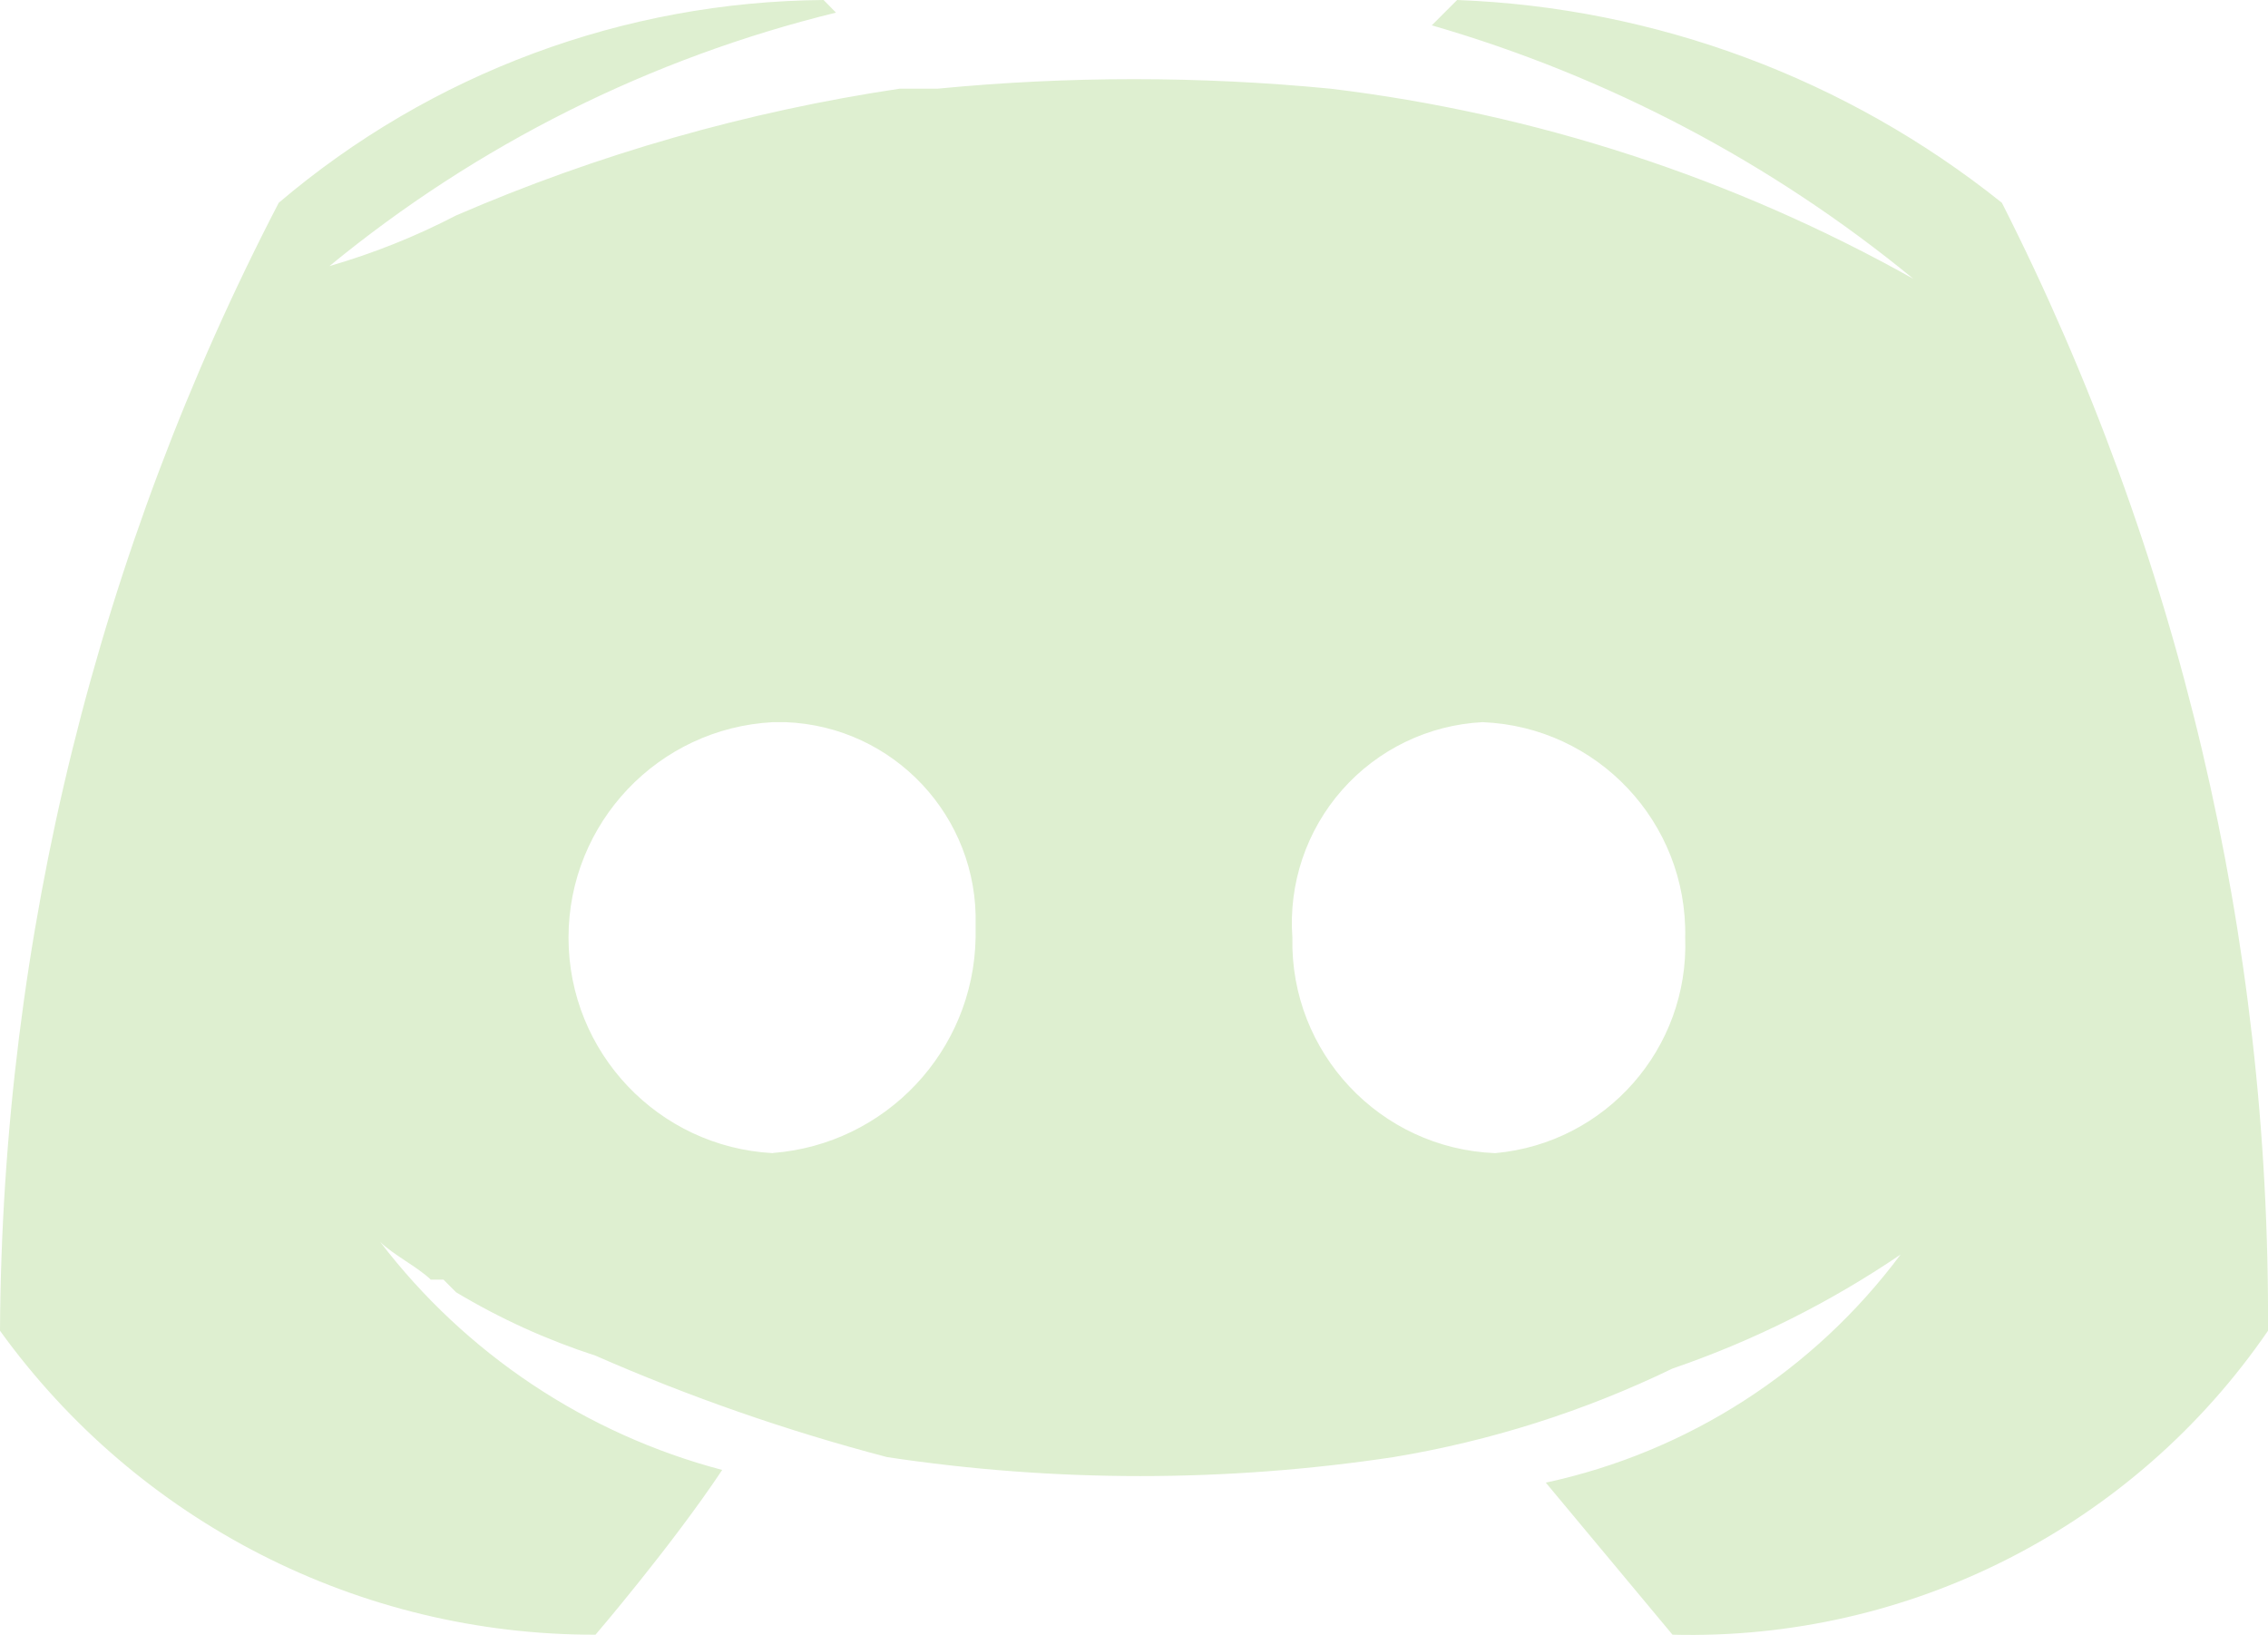
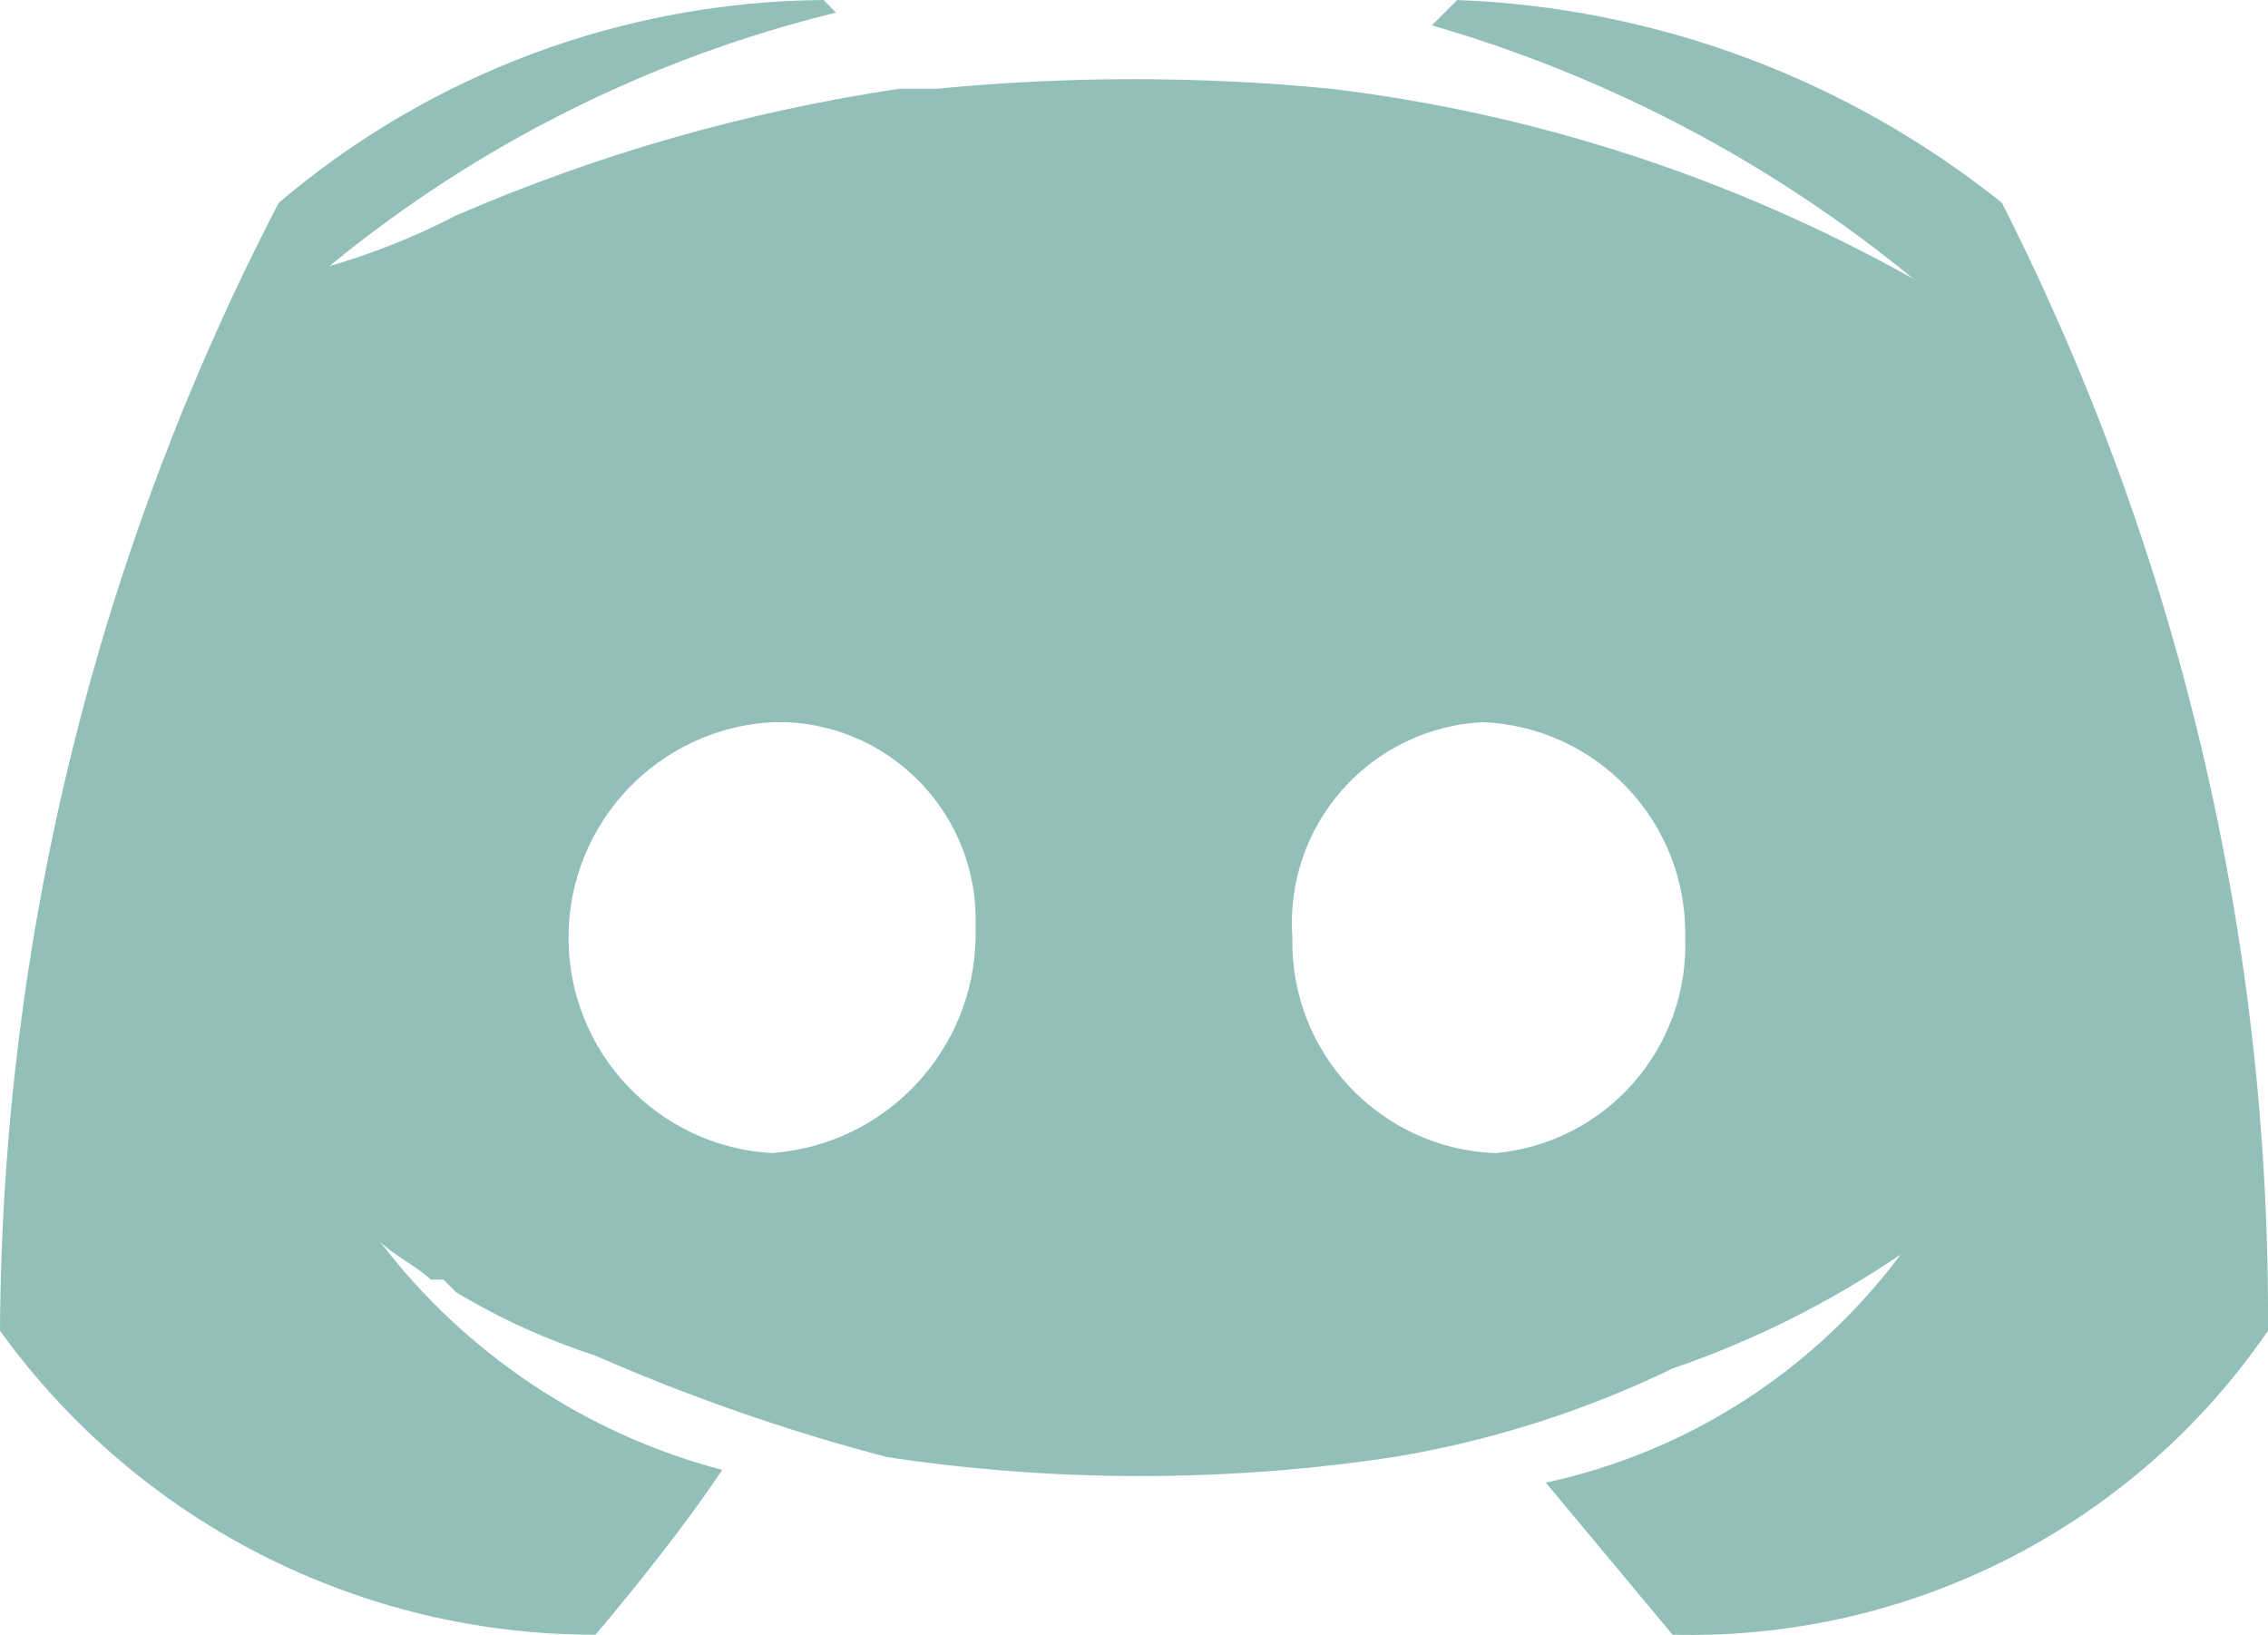
<svg xmlns="http://www.w3.org/2000/svg" width="30" height="21.62" viewBox="0 0 30 21.62">
-   <path id="Foster_Discord" d="M26.48,5.282A12.271,12.271,0,0,0,19.274,2.6l-.335.335a17.877,17.877,0,0,1,6.369,3.352A20.878,20.878,0,0,0,17.6,3.773a26.906,26.906,0,0,0-5.2,0h-.5A23.529,23.529,0,0,0,6.034,5.449a9.139,9.139,0,0,1-1.676.67,16.867,16.867,0,0,1,6.7-3.352L10.894,2.6A11.26,11.26,0,0,0,3.687,5.282,32.727,32.727,0,0,0,0,20.2,9.688,9.688,0,0,0,7.877,24.22s1.006-1.173,1.676-2.179a8.384,8.384,0,0,1-4.525-3.017c.168.168.5.335.67.5h.168l.168.168a8.982,8.982,0,0,0,1.844.838,26.054,26.054,0,0,0,3.855,1.341,22.472,22.472,0,0,0,6.7,0A13.547,13.547,0,0,0,22.123,20.7a12.69,12.69,0,0,0,3.017-1.508,7.941,7.941,0,0,1-4.693,3.017l1.676,2.011A9.26,9.26,0,0,0,30,20.2,32.575,32.575,0,0,0,26.48,5.282ZM10.223,17.851a2.854,2.854,0,0,1,0-5.7h.168a2.615,2.615,0,0,1,2.514,2.682V15a2.908,2.908,0,0,1-2.682,2.849Zm9.553,0A2.793,2.793,0,0,1,17.095,15a2.659,2.659,0,0,1,2.514-2.849A2.793,2.793,0,0,1,22.291,15,2.763,2.763,0,0,1,19.777,17.851Z" transform="translate(0 -2.6)" fill="#deefd0" />
+   <path id="Foster_Discord" d="M26.48,5.282A12.271,12.271,0,0,0,19.274,2.6l-.335.335a17.877,17.877,0,0,1,6.369,3.352A20.878,20.878,0,0,0,17.6,3.773a26.906,26.906,0,0,0-5.2,0h-.5A23.529,23.529,0,0,0,6.034,5.449a9.139,9.139,0,0,1-1.676.67,16.867,16.867,0,0,1,6.7-3.352L10.894,2.6A11.26,11.26,0,0,0,3.687,5.282,32.727,32.727,0,0,0,0,20.2,9.688,9.688,0,0,0,7.877,24.22s1.006-1.173,1.676-2.179a8.384,8.384,0,0,1-4.525-3.017c.168.168.5.335.67.5h.168l.168.168a8.982,8.982,0,0,0,1.844.838,26.054,26.054,0,0,0,3.855,1.341,22.472,22.472,0,0,0,6.7,0A13.547,13.547,0,0,0,22.123,20.7a12.69,12.69,0,0,0,3.017-1.508,7.941,7.941,0,0,1-4.693,3.017l1.676,2.011A9.26,9.26,0,0,0,30,20.2,32.575,32.575,0,0,0,26.48,5.282ZM10.223,17.851a2.854,2.854,0,0,1,0-5.7h.168a2.615,2.615,0,0,1,2.514,2.682V15a2.908,2.908,0,0,1-2.682,2.849Zm9.553,0A2.793,2.793,0,0,1,17.095,15a2.659,2.659,0,0,1,2.514-2.849A2.793,2.793,0,0,1,22.291,15,2.763,2.763,0,0,1,19.777,17.851Z" transform="translate(0 -2.6)" fill="#93bfbb" />
</svg>
